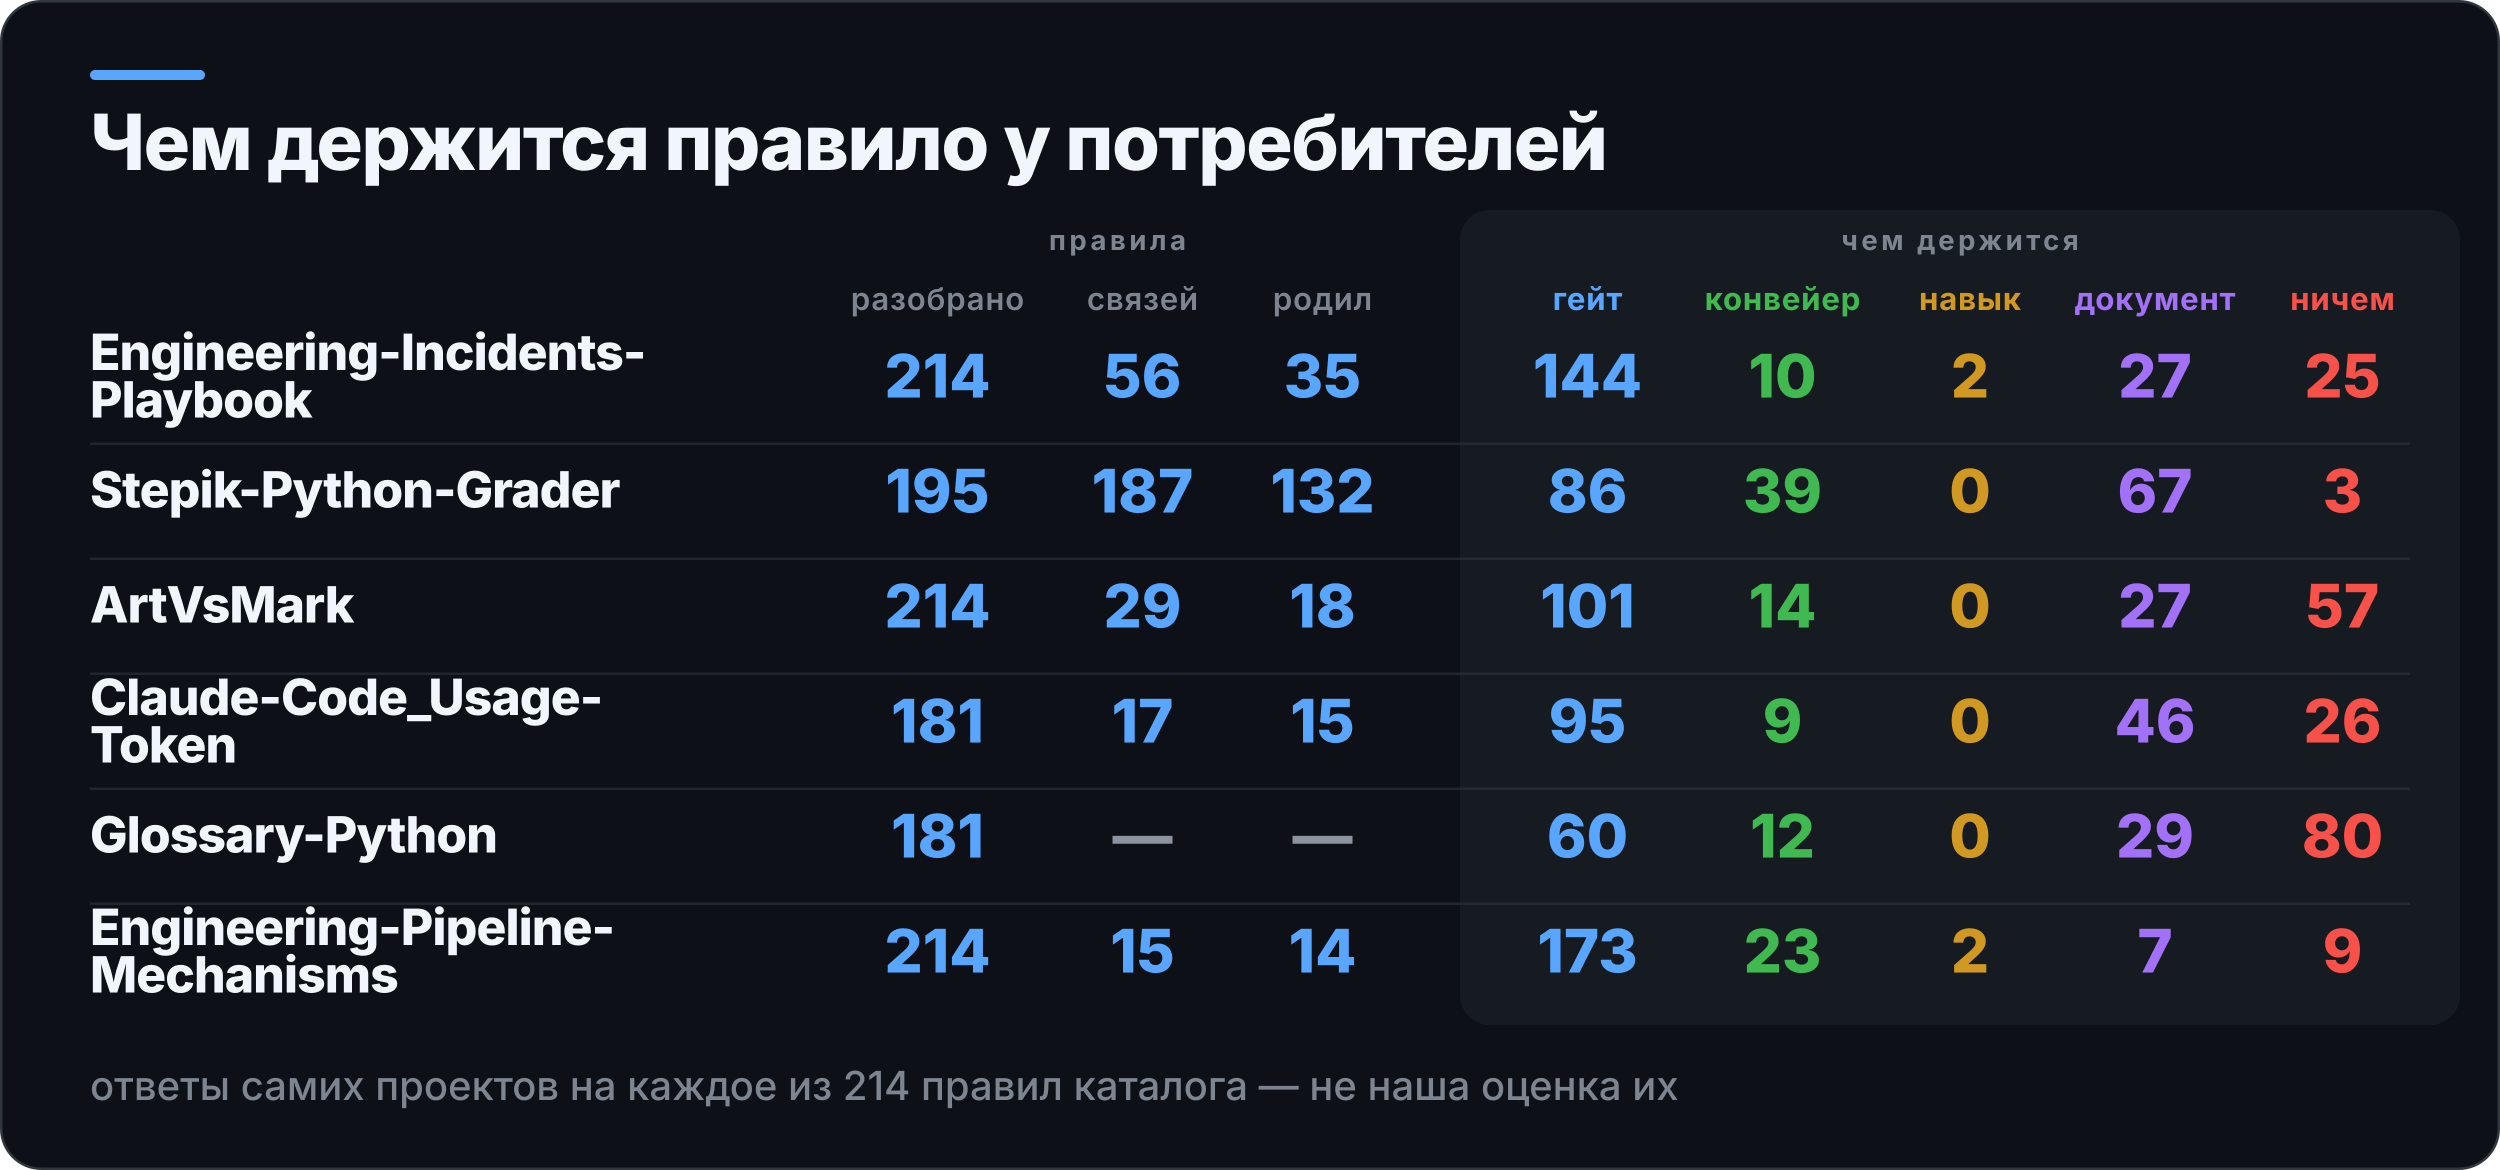
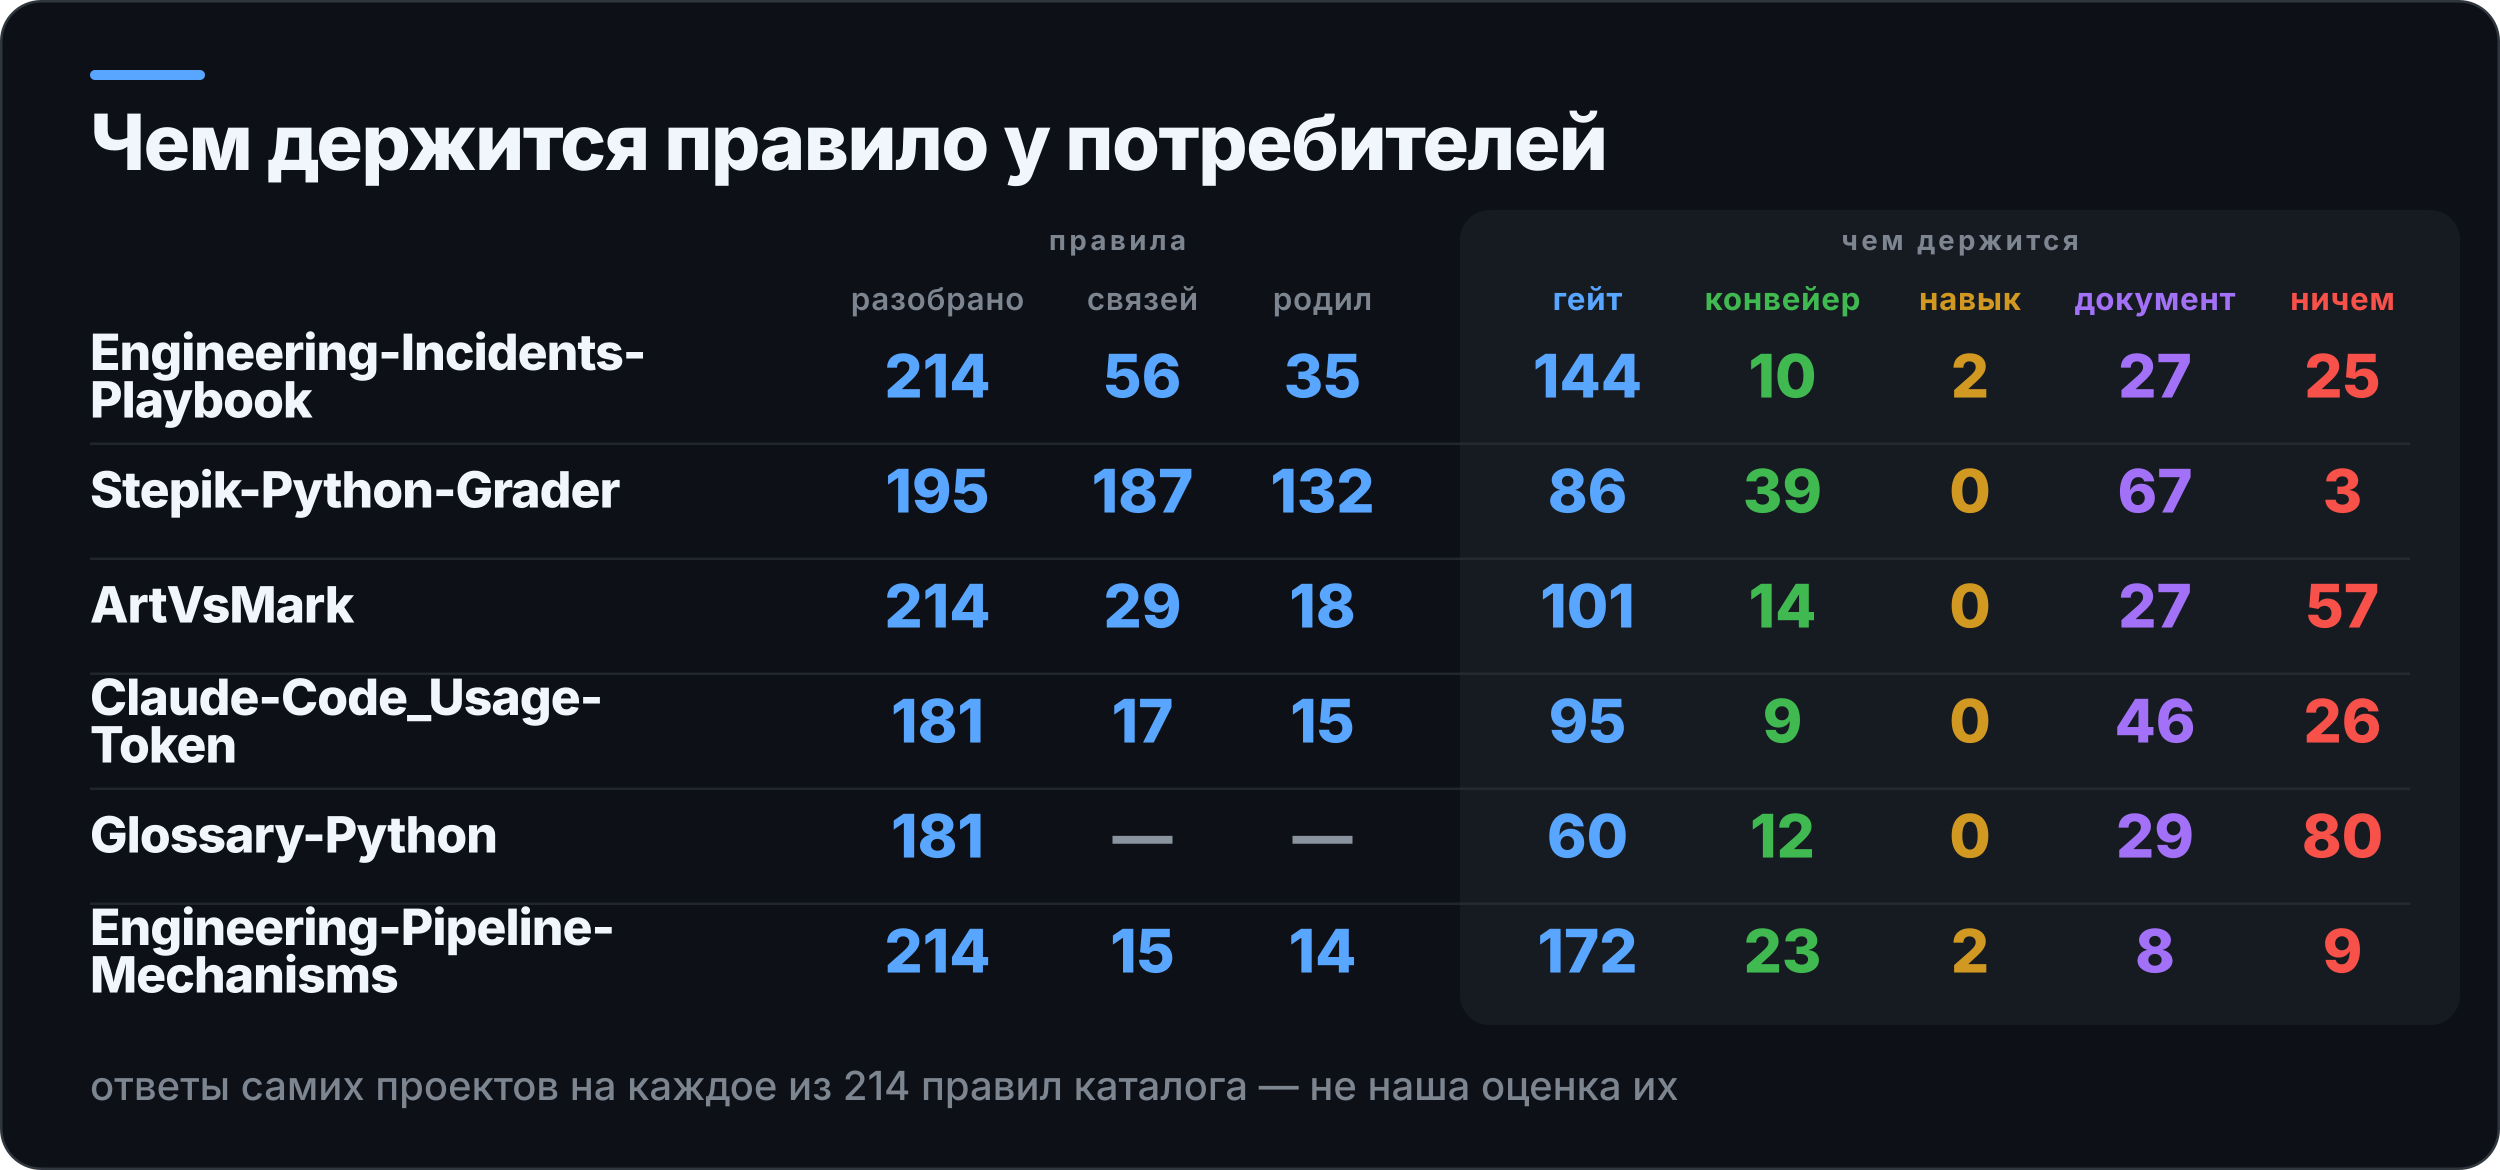
<svg xmlns="http://www.w3.org/2000/svg" width="1000" height="468" viewBox="0 0 1000 468" role="img" aria-label="Чем держится правило у потребителей">
  <rect x="0.5" y="0.5" width="999" height="467" rx="16" fill="#0D1117" stroke="#30363D" />
  <rect x="36" y="28" width="46" height="4" rx="2" fill="#58A6FF" />
  <rect x="584" y="84" width="400" height="326" rx="12" fill="#161B22" />
  <text x="36" y="68" fill="#F0F6FC" font-family="Inter,Segoe UI,Helvetica,Arial,sans-serif" font-size="31" font-weight="800" letter-spacing="-0.6">Чем держится правило у потребителей</text>
  <text x="447" y="100" fill="#7D8590" font-family="Inter,Segoe UI,Helvetica,Arial,sans-serif" font-size="11" font-weight="700" letter-spacing="1.4" text-anchor="middle">правила</text>
  <text x="784" y="100" fill="#7D8590" font-family="Inter,Segoe UI,Helvetica,Arial,sans-serif" font-size="11" font-weight="700" letter-spacing="1.4" text-anchor="middle">чем держится</text>
  <text x="375" y="124" fill="#7D8590" font-family="Inter,Segoe UI,Helvetica,Arial,sans-serif" font-size="12.5" font-weight="600" letter-spacing="0.3" text-anchor="middle">разобрано</text>
  <text x="457" y="124" fill="#7D8590" font-family="Inter,Segoe UI,Helvetica,Arial,sans-serif" font-size="12.5" font-weight="600" letter-spacing="0.3" text-anchor="middle">связей</text>
  <text x="529" y="124" fill="#7D8590" font-family="Inter,Segoe UI,Helvetica,Arial,sans-serif" font-size="12.5" font-weight="600" letter-spacing="0.3" text-anchor="middle">родил</text>
  <text x="635" y="124" fill="#58A6FF" font-family="Inter,Segoe UI,Helvetica,Arial,sans-serif" font-size="12.5" font-weight="700" letter-spacing="0.3" text-anchor="middle">гейт</text>
  <text x="713" y="124" fill="#3FB950" font-family="Inter,Segoe UI,Helvetica,Arial,sans-serif" font-size="12.5" font-weight="700" letter-spacing="0.3" text-anchor="middle">конвейер</text>
  <text x="788" y="124" fill="#D29922" font-family="Inter,Segoe UI,Helvetica,Arial,sans-serif" font-size="12.5" font-weight="700" letter-spacing="0.3" text-anchor="middle">навык</text>
  <text x="862" y="124" fill="#A371F7" font-family="Inter,Segoe UI,Helvetica,Arial,sans-serif" font-size="12.5" font-weight="700" letter-spacing="0.3" text-anchor="middle">документ</text>
  <text x="937" y="124" fill="#F85149" font-family="Inter,Segoe UI,Helvetica,Arial,sans-serif" font-size="12.5" font-weight="700" letter-spacing="0.3" text-anchor="middle">ничем</text>
  <text x="36" y="148" fill="#F0F6FC" font-family="Inter,Segoe UI,Helvetica,Arial,sans-serif" font-size="20" font-weight="800" letter-spacing="-0.4">Engineering-Incidents-</text>
  <text x="36" y="167" fill="#F0F6FC" font-family="Inter,Segoe UI,Helvetica,Arial,sans-serif" font-size="20" font-weight="800" letter-spacing="-0.4">Playbook</text>
  <text x="375" y="159" fill="#58A6FF" font-family="Inter,Segoe UI,Helvetica,Arial,sans-serif" font-size="24" font-weight="800" text-anchor="middle">214</text>
  <text x="457" y="159" fill="#58A6FF" font-family="Inter,Segoe UI,Helvetica,Arial,sans-serif" font-size="24" font-weight="800" text-anchor="middle">56</text>
  <text x="529" y="159" fill="#58A6FF" font-family="Inter,Segoe UI,Helvetica,Arial,sans-serif" font-size="24" font-weight="800" text-anchor="middle">35</text>
  <text x="635" y="159" fill="#58A6FF" font-family="Inter,Segoe UI,Helvetica,Arial,sans-serif" font-size="24" font-weight="800" text-anchor="middle">144</text>
  <text x="713" y="159" fill="#3FB950" font-family="Inter,Segoe UI,Helvetica,Arial,sans-serif" font-size="24" font-weight="800" text-anchor="middle">10</text>
  <text x="788" y="159" fill="#D29922" font-family="Inter,Segoe UI,Helvetica,Arial,sans-serif" font-size="24" font-weight="800" text-anchor="middle">2</text>
  <text x="862" y="159" fill="#A371F7" font-family="Inter,Segoe UI,Helvetica,Arial,sans-serif" font-size="24" font-weight="800" text-anchor="middle">27</text>
  <text x="937" y="159" fill="#F85149" font-family="Inter,Segoe UI,Helvetica,Arial,sans-serif" font-size="24" font-weight="800" text-anchor="middle">25</text>
  <rect x="36" y="177" width="928" height="1" fill="#30363D" opacity="0.55" />
  <text x="36" y="203" fill="#F0F6FC" font-family="Inter,Segoe UI,Helvetica,Arial,sans-serif" font-size="20" font-weight="800" letter-spacing="-0.4">Stepik-Python-Grader</text>
  <text x="375" y="205" fill="#58A6FF" font-family="Inter,Segoe UI,Helvetica,Arial,sans-serif" font-size="24" font-weight="800" text-anchor="middle">195</text>
  <text x="457" y="205" fill="#58A6FF" font-family="Inter,Segoe UI,Helvetica,Arial,sans-serif" font-size="24" font-weight="800" text-anchor="middle">187</text>
  <text x="529" y="205" fill="#58A6FF" font-family="Inter,Segoe UI,Helvetica,Arial,sans-serif" font-size="24" font-weight="800" text-anchor="middle">132</text>
  <text x="635" y="205" fill="#58A6FF" font-family="Inter,Segoe UI,Helvetica,Arial,sans-serif" font-size="24" font-weight="800" text-anchor="middle">86</text>
  <text x="713" y="205" fill="#3FB950" font-family="Inter,Segoe UI,Helvetica,Arial,sans-serif" font-size="24" font-weight="800" text-anchor="middle">39</text>
  <text x="788" y="205" fill="#D29922" font-family="Inter,Segoe UI,Helvetica,Arial,sans-serif" font-size="24" font-weight="800" text-anchor="middle">0</text>
  <text x="862" y="205" fill="#A371F7" font-family="Inter,Segoe UI,Helvetica,Arial,sans-serif" font-size="24" font-weight="800" text-anchor="middle">67</text>
  <text x="937" y="205" fill="#F85149" font-family="Inter,Segoe UI,Helvetica,Arial,sans-serif" font-size="24" font-weight="800" text-anchor="middle">3</text>
  <rect x="36" y="223" width="928" height="1" fill="#30363D" opacity="0.55" />
  <text x="36" y="249" fill="#F0F6FC" font-family="Inter,Segoe UI,Helvetica,Arial,sans-serif" font-size="20" font-weight="800" letter-spacing="-0.4">ArtVsMark</text>
  <text x="375" y="251" fill="#58A6FF" font-family="Inter,Segoe UI,Helvetica,Arial,sans-serif" font-size="24" font-weight="800" text-anchor="middle">214</text>
  <text x="457" y="251" fill="#58A6FF" font-family="Inter,Segoe UI,Helvetica,Arial,sans-serif" font-size="24" font-weight="800" text-anchor="middle">29</text>
  <text x="529" y="251" fill="#58A6FF" font-family="Inter,Segoe UI,Helvetica,Arial,sans-serif" font-size="24" font-weight="800" text-anchor="middle">18</text>
  <text x="635" y="251" fill="#58A6FF" font-family="Inter,Segoe UI,Helvetica,Arial,sans-serif" font-size="24" font-weight="800" text-anchor="middle">101</text>
  <text x="713" y="251" fill="#3FB950" font-family="Inter,Segoe UI,Helvetica,Arial,sans-serif" font-size="24" font-weight="800" text-anchor="middle">14</text>
  <text x="788" y="251" fill="#D29922" font-family="Inter,Segoe UI,Helvetica,Arial,sans-serif" font-size="24" font-weight="800" text-anchor="middle">0</text>
  <text x="862" y="251" fill="#A371F7" font-family="Inter,Segoe UI,Helvetica,Arial,sans-serif" font-size="24" font-weight="800" text-anchor="middle">27</text>
  <text x="937" y="251" fill="#F85149" font-family="Inter,Segoe UI,Helvetica,Arial,sans-serif" font-size="24" font-weight="800" text-anchor="middle">57</text>
  <rect x="36" y="269" width="928" height="1" fill="#30363D" opacity="0.55" />
  <text x="36" y="286" fill="#F0F6FC" font-family="Inter,Segoe UI,Helvetica,Arial,sans-serif" font-size="20" font-weight="800" letter-spacing="-0.4">Claude-Code_Usage-</text>
  <text x="36" y="305" fill="#F0F6FC" font-family="Inter,Segoe UI,Helvetica,Arial,sans-serif" font-size="20" font-weight="800" letter-spacing="-0.4">Token</text>
  <text x="375" y="297" fill="#58A6FF" font-family="Inter,Segoe UI,Helvetica,Arial,sans-serif" font-size="24" font-weight="800" text-anchor="middle">181</text>
  <text x="457" y="297" fill="#58A6FF" font-family="Inter,Segoe UI,Helvetica,Arial,sans-serif" font-size="24" font-weight="800" text-anchor="middle">17</text>
  <text x="529" y="297" fill="#58A6FF" font-family="Inter,Segoe UI,Helvetica,Arial,sans-serif" font-size="24" font-weight="800" text-anchor="middle">15</text>
  <text x="635" y="297" fill="#58A6FF" font-family="Inter,Segoe UI,Helvetica,Arial,sans-serif" font-size="24" font-weight="800" text-anchor="middle">95</text>
  <text x="713" y="297" fill="#3FB950" font-family="Inter,Segoe UI,Helvetica,Arial,sans-serif" font-size="24" font-weight="800" text-anchor="middle">9</text>
  <text x="788" y="297" fill="#D29922" font-family="Inter,Segoe UI,Helvetica,Arial,sans-serif" font-size="24" font-weight="800" text-anchor="middle">0</text>
  <text x="862" y="297" fill="#A371F7" font-family="Inter,Segoe UI,Helvetica,Arial,sans-serif" font-size="24" font-weight="800" text-anchor="middle">46</text>
  <text x="937" y="297" fill="#F85149" font-family="Inter,Segoe UI,Helvetica,Arial,sans-serif" font-size="24" font-weight="800" text-anchor="middle">26</text>
  <rect x="36" y="315" width="928" height="1" fill="#30363D" opacity="0.55" />
  <text x="36" y="341" fill="#F0F6FC" font-family="Inter,Segoe UI,Helvetica,Arial,sans-serif" font-size="20" font-weight="800" letter-spacing="-0.4">Glossary-Python</text>
  <text x="375" y="343" fill="#58A6FF" font-family="Inter,Segoe UI,Helvetica,Arial,sans-serif" font-size="24" font-weight="800" text-anchor="middle">181</text>
  <text x="457" y="343" fill="#8B949E" font-family="Inter,Segoe UI,Helvetica,Arial,sans-serif" font-size="24" font-weight="800" text-anchor="middle">—</text>
  <text x="529" y="343" fill="#8B949E" font-family="Inter,Segoe UI,Helvetica,Arial,sans-serif" font-size="24" font-weight="800" text-anchor="middle">—</text>
  <text x="635" y="343" fill="#58A6FF" font-family="Inter,Segoe UI,Helvetica,Arial,sans-serif" font-size="24" font-weight="800" text-anchor="middle">60</text>
  <text x="713" y="343" fill="#3FB950" font-family="Inter,Segoe UI,Helvetica,Arial,sans-serif" font-size="24" font-weight="800" text-anchor="middle">12</text>
  <text x="788" y="343" fill="#D29922" font-family="Inter,Segoe UI,Helvetica,Arial,sans-serif" font-size="24" font-weight="800" text-anchor="middle">0</text>
  <text x="862" y="343" fill="#A371F7" font-family="Inter,Segoe UI,Helvetica,Arial,sans-serif" font-size="24" font-weight="800" text-anchor="middle">29</text>
  <text x="937" y="343" fill="#F85149" font-family="Inter,Segoe UI,Helvetica,Arial,sans-serif" font-size="24" font-weight="800" text-anchor="middle">80</text>
  <rect x="36" y="361" width="928" height="1" fill="#30363D" opacity="0.55" />
  <text x="36" y="378" fill="#F0F6FC" font-family="Inter,Segoe UI,Helvetica,Arial,sans-serif" font-size="20" font-weight="800" letter-spacing="-0.4">Engineering-Pipeline-</text>
  <text x="36" y="397" fill="#F0F6FC" font-family="Inter,Segoe UI,Helvetica,Arial,sans-serif" font-size="20" font-weight="800" letter-spacing="-0.4">Mechanisms</text>
  <text x="375" y="389" fill="#58A6FF" font-family="Inter,Segoe UI,Helvetica,Arial,sans-serif" font-size="24" font-weight="800" text-anchor="middle">214</text>
  <text x="457" y="389" fill="#58A6FF" font-family="Inter,Segoe UI,Helvetica,Arial,sans-serif" font-size="24" font-weight="800" text-anchor="middle">15</text>
  <text x="529" y="389" fill="#58A6FF" font-family="Inter,Segoe UI,Helvetica,Arial,sans-serif" font-size="24" font-weight="800" text-anchor="middle">14</text>
-   <text x="635" y="389" fill="#58A6FF" font-family="Inter,Segoe UI,Helvetica,Arial,sans-serif" font-size="24" font-weight="800" text-anchor="middle">173</text>
+   <text x="635" y="389" fill="#58A6FF" font-family="Inter,Segoe UI,Helvetica,Arial,sans-serif" font-size="24" font-weight="800" text-anchor="middle">172</text>
  <text x="713" y="389" fill="#3FB950" font-family="Inter,Segoe UI,Helvetica,Arial,sans-serif" font-size="24" font-weight="800" text-anchor="middle">23</text>
  <text x="788" y="389" fill="#D29922" font-family="Inter,Segoe UI,Helvetica,Arial,sans-serif" font-size="24" font-weight="800" text-anchor="middle">2</text>
-   <text x="862" y="389" fill="#A371F7" font-family="Inter,Segoe UI,Helvetica,Arial,sans-serif" font-size="24" font-weight="800" text-anchor="middle">7</text>
+   <text x="862" y="389" fill="#A371F7" font-family="Inter,Segoe UI,Helvetica,Arial,sans-serif" font-size="24" font-weight="800" text-anchor="middle">8</text>
  <text x="937" y="389" fill="#F85149" font-family="Inter,Segoe UI,Helvetica,Arial,sans-serif" font-size="24" font-weight="800" text-anchor="middle">9</text>
  <text x="36" y="440" fill="#7D8590" font-family="Inter,Segoe UI,Helvetica,Arial,sans-serif" font-size="16" font-weight="500">ответы самих проектов на каждое из 214 правил каталога — не наша оценка их</text>
</svg>
